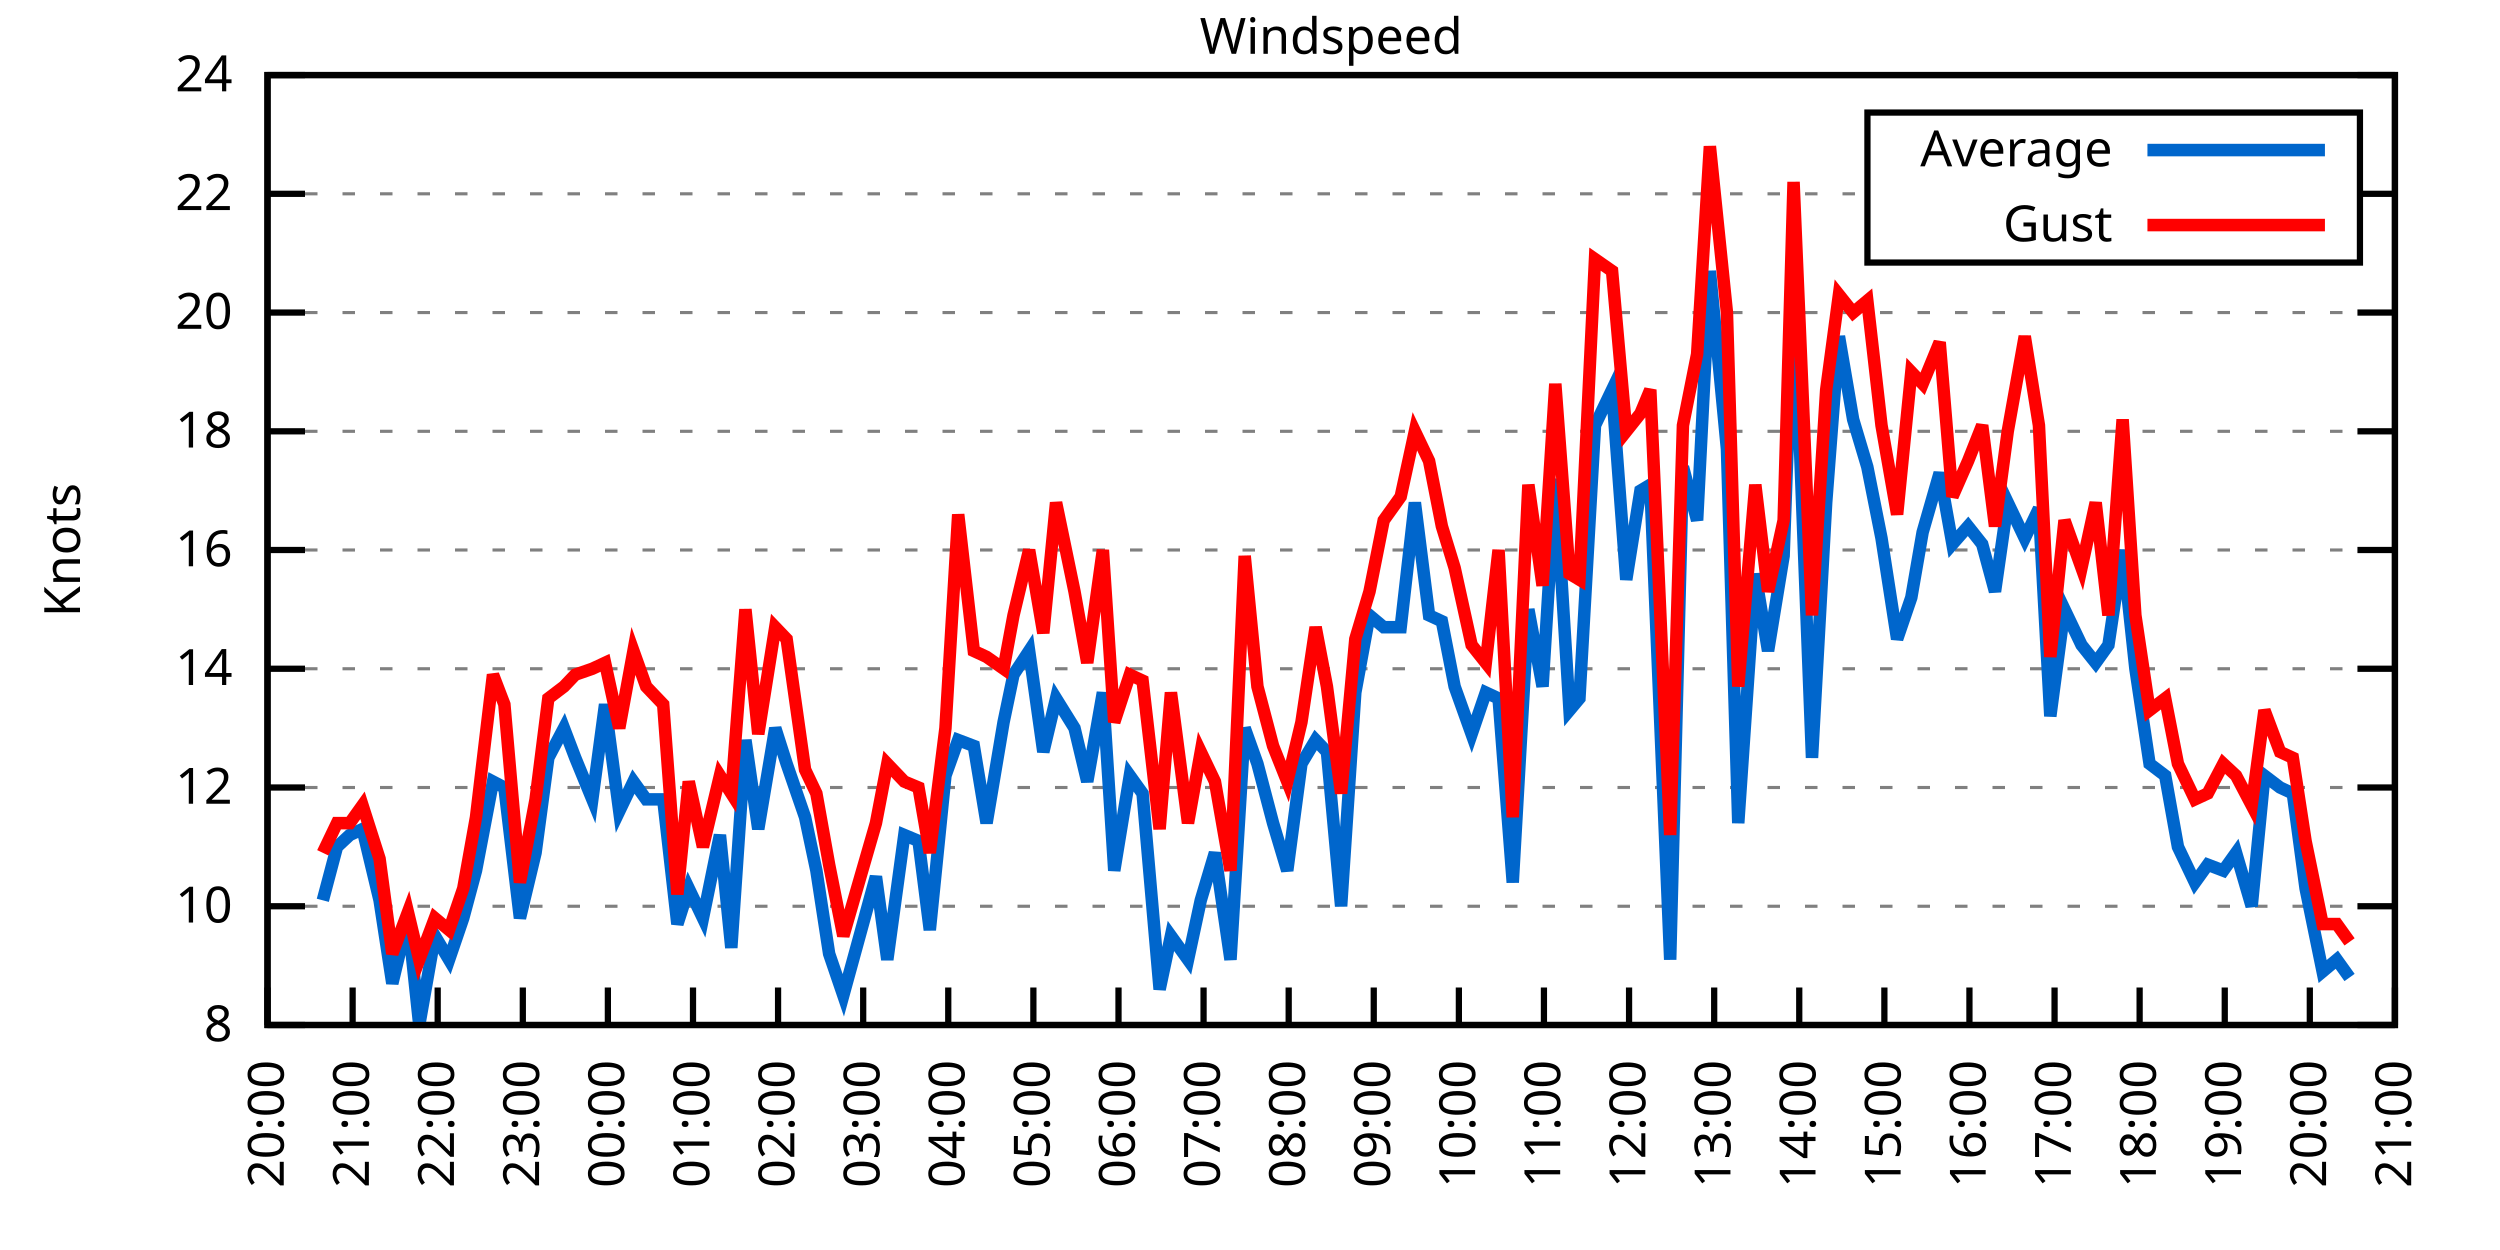
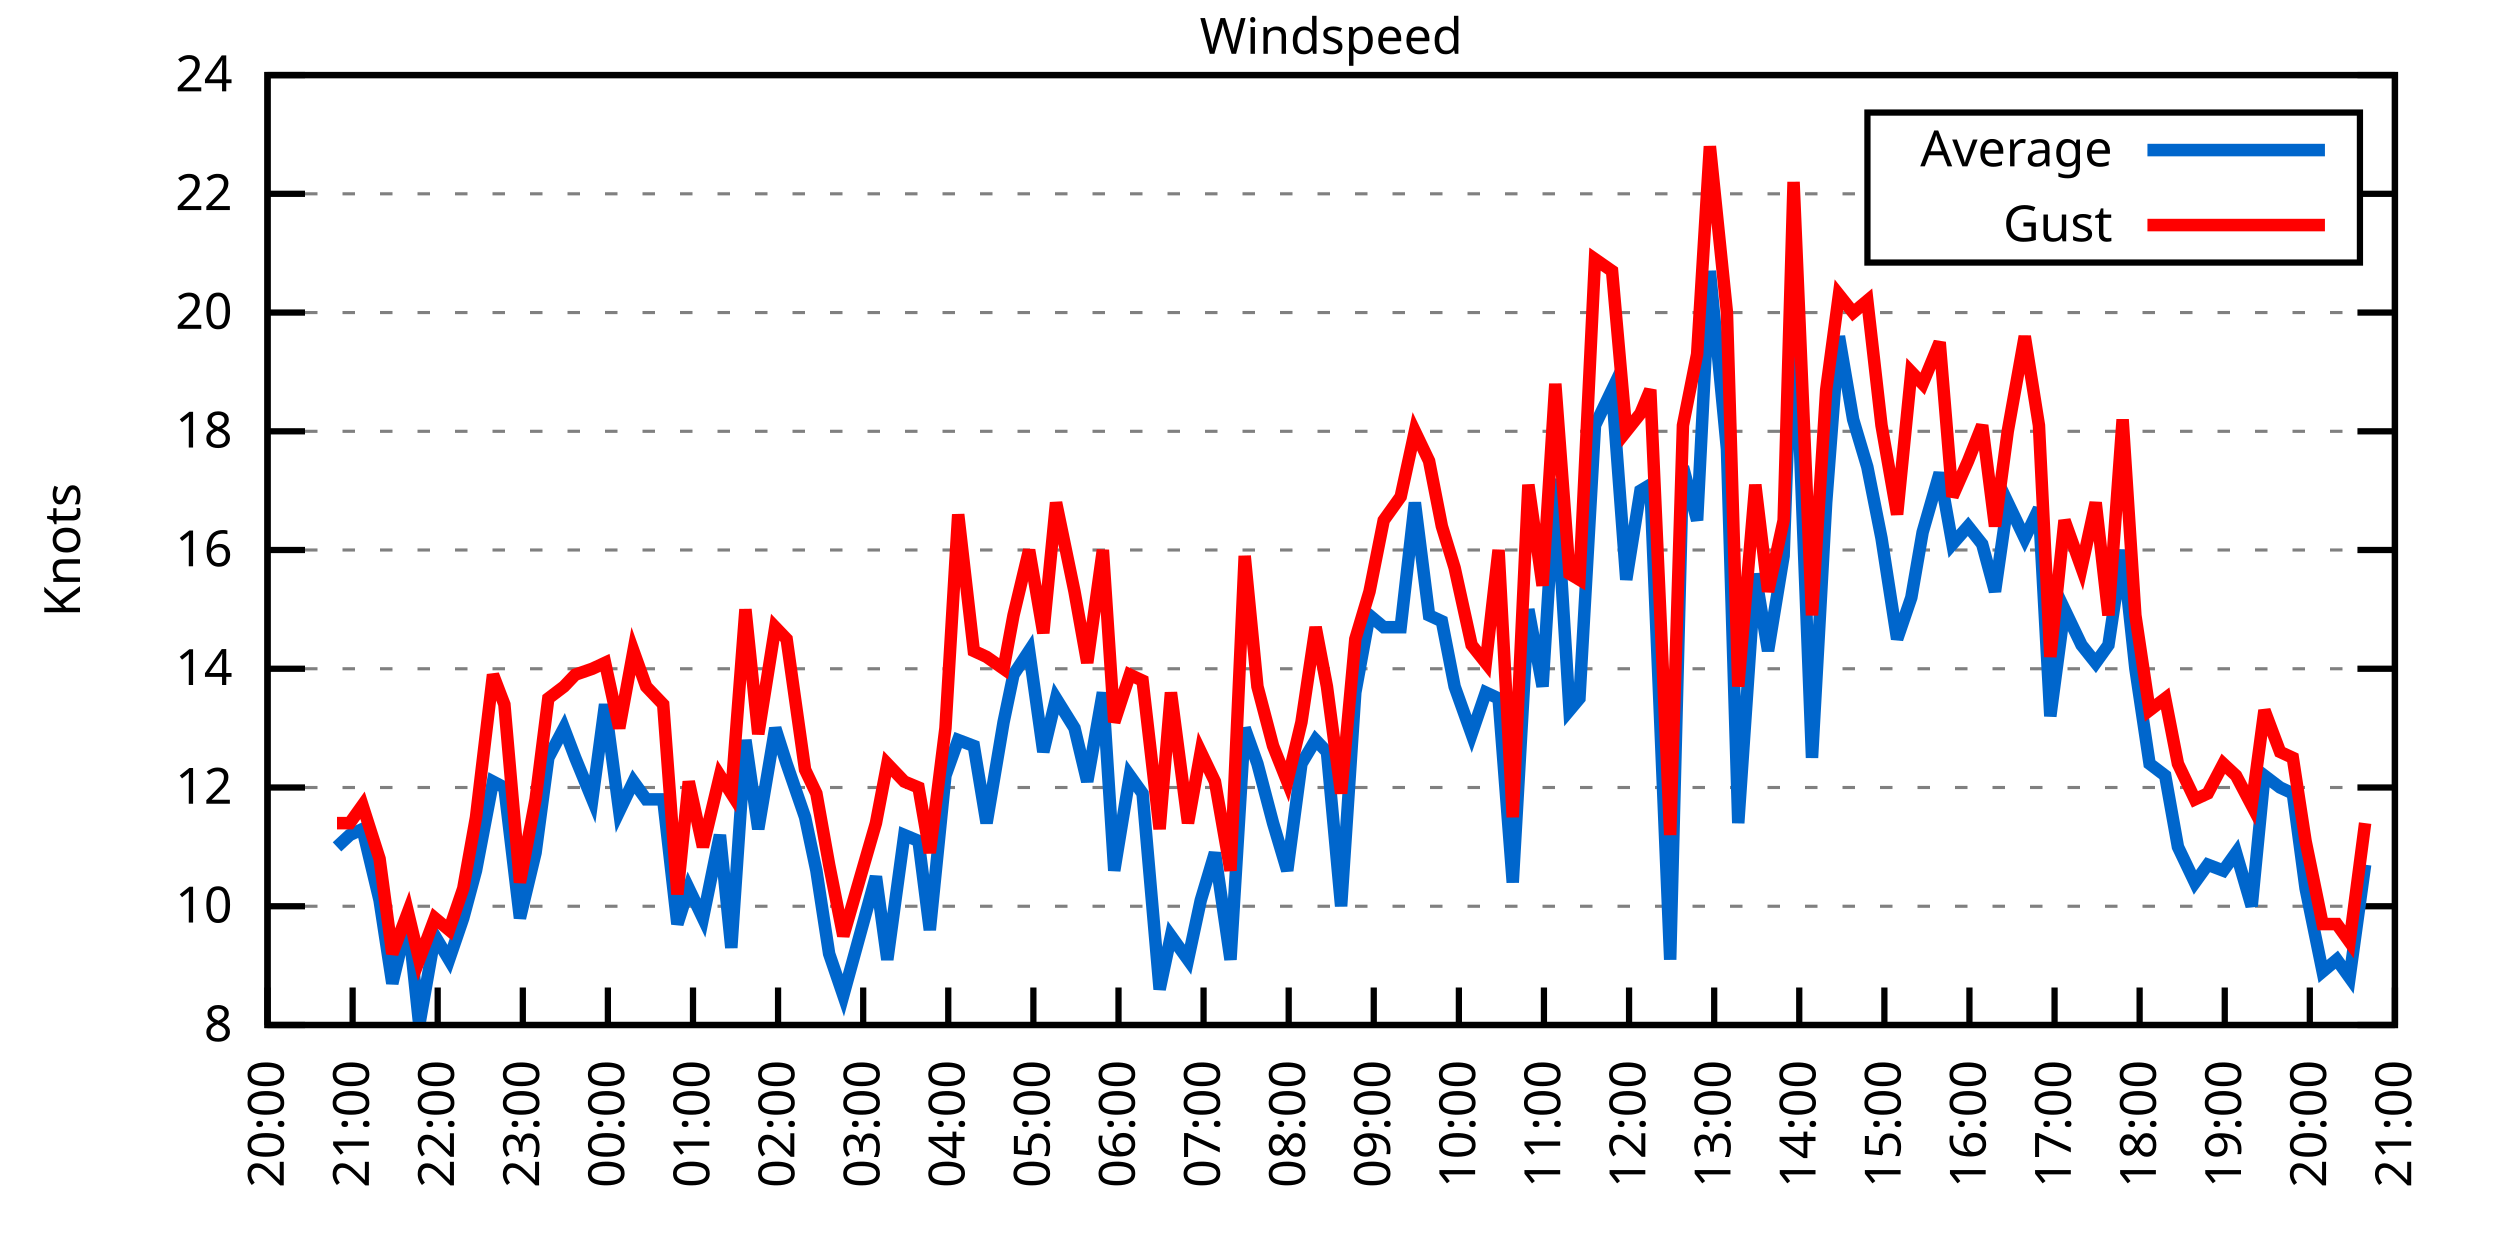
<svg xmlns="http://www.w3.org/2000/svg" xmlns:xlink="http://www.w3.org/1999/xlink" width="400" height="200" viewBox="0 0 400 200">
  <g id="gnuplot_canvas">
    <rect x="0" y="0" width="400" height="200" fill="none" />
    <defs>
      <circle id="gpDot" r="0.5" stroke-width="0.5" stroke="currentColor" />
      <path id="gpPt0" stroke-width="0.333" stroke="currentColor" d="M-1,0 h2 M0,-1 v2" />
      <path id="gpPt1" stroke-width="0.333" stroke="currentColor" d="M-1,-1 L1,1 M1,-1 L-1,1" />
      <path id="gpPt2" stroke-width="0.333" stroke="currentColor" d="M-1,0 L1,0 M0,-1 L0,1 M-1,-1 L1,1 M-1,1 L1,-1" />
      <rect id="gpPt3" stroke-width="0.333" stroke="currentColor" x="-1" y="-1" width="2" height="2" />
      <rect id="gpPt4" stroke-width="0.333" stroke="currentColor" fill="currentColor" x="-1" y="-1" width="2" height="2" />
      <circle id="gpPt5" stroke-width="0.333" stroke="currentColor" cx="0" cy="0" r="1" />
      <use xlink:href="#gpPt5" id="gpPt6" fill="currentColor" stroke="none" />
      <path id="gpPt7" stroke-width="0.333" stroke="currentColor" d="M0,-1.33 L-1.33,0.67 L1.33,0.67 z" />
      <use xlink:href="#gpPt7" id="gpPt8" fill="currentColor" stroke="none" />
      <use xlink:href="#gpPt7" id="gpPt9" stroke="currentColor" transform="rotate(180)" />
      <use xlink:href="#gpPt9" id="gpPt10" fill="currentColor" stroke="none" />
      <use xlink:href="#gpPt3" id="gpPt11" stroke="currentColor" transform="rotate(45)" />
      <use xlink:href="#gpPt11" id="gpPt12" fill="currentColor" stroke="none" />
      <path id="gpPt13" stroke-width="0.333" stroke="currentColor" d="M0,1.330 L1.265,0.411 L0.782,-1.067 L-0.782,-1.076 L-1.265,0.411 z" />
      <use xlink:href="#gpPt13" id="gpPt14" fill="currentColor" stroke="none" />
      <filter id="textbox" filterUnits="objectBoundingBox" x="0" y="0" height="1" width="1">
        <feFlood flood-color="white" flood-opacity="1" result="bgnd" />
        <feComposite in="SourceGraphic" in2="bgnd" operator="atop" />
      </filter>
      <filter id="greybox" filterUnits="objectBoundingBox" x="0" y="0" height="1" width="1">
        <feFlood flood-color="lightgrey" flood-opacity="1" result="grey" />
        <feComposite in="SourceGraphic" in2="grey" operator="atop" />
      </filter>
    </defs>
    <g fill="none" color="white" stroke="currentColor" stroke-width="1.00" stroke-linecap="butt" stroke-linejoin="miter">
</g>
    <g fill="none" color="black" stroke="currentColor" stroke-width="1.00" stroke-linecap="butt" stroke-linejoin="miter">
      <g stroke="none" shape-rendering="crispEdges">
        <polygon fill="rgb(255, 255, 255)" points="42.80,164.00 383.18,164.00 383.18,12.02 42.80,12.02 " />
      </g>
    </g>
    <g fill="none" color="black" stroke="currentColor" stroke-width="1.00" stroke-linecap="butt" stroke-linejoin="miter">
</g>
    <g fill="none" color="black" stroke="black" stroke-width="0.50" stroke-linecap="butt" stroke-linejoin="miter">
</g>
    <g fill="none" color="gray" stroke="currentColor" stroke-width="0.50" stroke-linecap="butt" stroke-linejoin="miter">
      <path stroke="gray" stroke-dasharray="2,4" class="gridline" d="M42.80,164.00 L383.19,164.00  " />
    </g>
    <g fill="none" color="gray" stroke="gray" stroke-width="1.00" stroke-linecap="butt" stroke-linejoin="miter">
</g>
    <g fill="none" color="black" stroke="currentColor" stroke-width="1.00" stroke-linecap="butt" stroke-linejoin="miter">
      <path stroke="black" d="M42.80,164.00 L48.80,164.00 M383.19,164.00 L377.19,164.00  " />
      <g transform="translate(37.20,166.60)" stroke="none" fill="black" font-family="Sans" font-size="8.00" text-anchor="end">
        <text>
          <tspan font-family="Sans"> 8</tspan>
        </text>
      </g>
    </g>
    <g fill="none" color="black" stroke="currentColor" stroke-width="1.00" stroke-linecap="butt" stroke-linejoin="miter">
</g>
    <g fill="none" color="black" stroke="black" stroke-width="0.50" stroke-linecap="butt" stroke-linejoin="miter">
</g>
    <g fill="none" color="gray" stroke="currentColor" stroke-width="0.50" stroke-linecap="butt" stroke-linejoin="miter">
      <path stroke="gray" stroke-dasharray="2,4" class="gridline" d="M42.80,145.00 L383.19,145.00  " />
    </g>
    <g fill="none" color="gray" stroke="gray" stroke-width="1.00" stroke-linecap="butt" stroke-linejoin="miter">
</g>
    <g fill="none" color="black" stroke="currentColor" stroke-width="1.00" stroke-linecap="butt" stroke-linejoin="miter">
      <path stroke="black" d="M42.80,145.00 L48.80,145.00 M383.19,145.00 L377.19,145.00  " />
      <g transform="translate(37.20,147.60)" stroke="none" fill="black" font-family="Sans" font-size="8.00" text-anchor="end">
        <text>
          <tspan font-family="Sans"> 10</tspan>
        </text>
      </g>
    </g>
    <g fill="none" color="black" stroke="currentColor" stroke-width="1.00" stroke-linecap="butt" stroke-linejoin="miter">
</g>
    <g fill="none" color="black" stroke="black" stroke-width="0.50" stroke-linecap="butt" stroke-linejoin="miter">
</g>
    <g fill="none" color="gray" stroke="currentColor" stroke-width="0.50" stroke-linecap="butt" stroke-linejoin="miter">
      <path stroke="gray" stroke-dasharray="2,4" class="gridline" d="M42.80,126.00 L383.19,126.00  " />
    </g>
    <g fill="none" color="gray" stroke="gray" stroke-width="1.00" stroke-linecap="butt" stroke-linejoin="miter">
</g>
    <g fill="none" color="black" stroke="currentColor" stroke-width="1.00" stroke-linecap="butt" stroke-linejoin="miter">
      <path stroke="black" d="M42.80,126.00 L48.80,126.00 M383.19,126.00 L377.19,126.00  " />
      <g transform="translate(37.20,128.60)" stroke="none" fill="black" font-family="Sans" font-size="8.00" text-anchor="end">
        <text>
          <tspan font-family="Sans"> 12</tspan>
        </text>
      </g>
    </g>
    <g fill="none" color="black" stroke="currentColor" stroke-width="1.00" stroke-linecap="butt" stroke-linejoin="miter">
</g>
    <g fill="none" color="black" stroke="black" stroke-width="0.50" stroke-linecap="butt" stroke-linejoin="miter">
</g>
    <g fill="none" color="gray" stroke="currentColor" stroke-width="0.50" stroke-linecap="butt" stroke-linejoin="miter">
      <path stroke="gray" stroke-dasharray="2,4" class="gridline" d="M42.80,107.00 L383.19,107.00  " />
    </g>
    <g fill="none" color="gray" stroke="gray" stroke-width="1.00" stroke-linecap="butt" stroke-linejoin="miter">
</g>
    <g fill="none" color="black" stroke="currentColor" stroke-width="1.00" stroke-linecap="butt" stroke-linejoin="miter">
      <path stroke="black" d="M42.80,107.00 L48.80,107.00 M383.19,107.00 L377.19,107.00  " />
      <g transform="translate(37.20,109.60)" stroke="none" fill="black" font-family="Sans" font-size="8.00" text-anchor="end">
        <text>
          <tspan font-family="Sans"> 14</tspan>
        </text>
      </g>
    </g>
    <g fill="none" color="black" stroke="currentColor" stroke-width="1.00" stroke-linecap="butt" stroke-linejoin="miter">
</g>
    <g fill="none" color="black" stroke="black" stroke-width="0.50" stroke-linecap="butt" stroke-linejoin="miter">
</g>
    <g fill="none" color="gray" stroke="currentColor" stroke-width="0.50" stroke-linecap="butt" stroke-linejoin="miter">
      <path stroke="gray" stroke-dasharray="2,4" class="gridline" d="M42.80,88.00 L383.19,88.00  " />
    </g>
    <g fill="none" color="gray" stroke="gray" stroke-width="1.00" stroke-linecap="butt" stroke-linejoin="miter">
</g>
    <g fill="none" color="black" stroke="currentColor" stroke-width="1.00" stroke-linecap="butt" stroke-linejoin="miter">
      <path stroke="black" d="M42.80,88.00 L48.80,88.00 M383.19,88.00 L377.19,88.00  " />
      <g transform="translate(37.20,90.60)" stroke="none" fill="black" font-family="Sans" font-size="8.00" text-anchor="end">
        <text>
          <tspan font-family="Sans"> 16</tspan>
        </text>
      </g>
    </g>
    <g fill="none" color="black" stroke="currentColor" stroke-width="1.00" stroke-linecap="butt" stroke-linejoin="miter">
</g>
    <g fill="none" color="black" stroke="black" stroke-width="0.50" stroke-linecap="butt" stroke-linejoin="miter">
</g>
    <g fill="none" color="gray" stroke="currentColor" stroke-width="0.50" stroke-linecap="butt" stroke-linejoin="miter">
      <path stroke="gray" stroke-dasharray="2,4" class="gridline" d="M42.80,69.01 L383.19,69.01  " />
    </g>
    <g fill="none" color="gray" stroke="gray" stroke-width="1.00" stroke-linecap="butt" stroke-linejoin="miter">
</g>
    <g fill="none" color="black" stroke="currentColor" stroke-width="1.00" stroke-linecap="butt" stroke-linejoin="miter">
      <path stroke="black" d="M42.80,69.01 L48.80,69.01 M383.19,69.01 L377.19,69.01  " />
      <g transform="translate(37.20,71.61)" stroke="none" fill="black" font-family="Sans" font-size="8.00" text-anchor="end">
        <text>
          <tspan font-family="Sans"> 18</tspan>
        </text>
      </g>
    </g>
    <g fill="none" color="black" stroke="currentColor" stroke-width="1.00" stroke-linecap="butt" stroke-linejoin="miter">
</g>
    <g fill="none" color="black" stroke="black" stroke-width="0.50" stroke-linecap="butt" stroke-linejoin="miter">
</g>
    <g fill="none" color="gray" stroke="currentColor" stroke-width="0.50" stroke-linecap="butt" stroke-linejoin="miter">
      <path stroke="gray" stroke-dasharray="2,4" class="gridline" d="M42.80,50.01 L383.19,50.01  " />
    </g>
    <g fill="none" color="gray" stroke="gray" stroke-width="1.00" stroke-linecap="butt" stroke-linejoin="miter">
</g>
    <g fill="none" color="black" stroke="currentColor" stroke-width="1.00" stroke-linecap="butt" stroke-linejoin="miter">
      <path stroke="black" d="M42.80,50.01 L48.80,50.01 M383.19,50.01 L377.19,50.01  " />
      <g transform="translate(37.20,52.61)" stroke="none" fill="black" font-family="Sans" font-size="8.00" text-anchor="end">
        <text>
          <tspan font-family="Sans"> 20</tspan>
        </text>
      </g>
    </g>
    <g fill="none" color="black" stroke="currentColor" stroke-width="1.00" stroke-linecap="butt" stroke-linejoin="miter">
</g>
    <g fill="none" color="black" stroke="black" stroke-width="0.50" stroke-linecap="butt" stroke-linejoin="miter">
</g>
    <g fill="none" color="gray" stroke="currentColor" stroke-width="0.50" stroke-linecap="butt" stroke-linejoin="miter">
      <path stroke="gray" stroke-dasharray="2,4" class="gridline" d="M42.80,31.01 L298.79,31.01 M377.59,31.01 L383.19,31.01  " />
    </g>
    <g fill="none" color="gray" stroke="gray" stroke-width="1.00" stroke-linecap="butt" stroke-linejoin="miter">
</g>
    <g fill="none" color="black" stroke="currentColor" stroke-width="1.00" stroke-linecap="butt" stroke-linejoin="miter">
      <path stroke="black" d="M42.80,31.01 L48.80,31.01 M383.19,31.01 L377.19,31.01  " />
      <g transform="translate(37.20,33.61)" stroke="none" fill="black" font-family="Sans" font-size="8.00" text-anchor="end">
        <text>
          <tspan font-family="Sans"> 22</tspan>
        </text>
      </g>
    </g>
    <g fill="none" color="black" stroke="currentColor" stroke-width="1.00" stroke-linecap="butt" stroke-linejoin="miter">
</g>
    <g fill="none" color="black" stroke="black" stroke-width="0.50" stroke-linecap="butt" stroke-linejoin="miter">
</g>
    <g fill="none" color="gray" stroke="currentColor" stroke-width="0.50" stroke-linecap="butt" stroke-linejoin="miter">
      <path stroke="gray" stroke-dasharray="2,4" class="gridline" d="M42.80,12.01 L383.19,12.01  " />
    </g>
    <g fill="none" color="gray" stroke="gray" stroke-width="1.00" stroke-linecap="butt" stroke-linejoin="miter">
</g>
    <g fill="none" color="black" stroke="currentColor" stroke-width="1.00" stroke-linecap="butt" stroke-linejoin="miter">
      <path stroke="black" d="M42.80,12.01 L48.80,12.01 M383.19,12.01 L377.19,12.01  " />
      <g transform="translate(37.20,14.61)" stroke="none" fill="black" font-family="Sans" font-size="8.00" text-anchor="end">
        <text>
          <tspan font-family="Sans"> 24</tspan>
        </text>
      </g>
    </g>
    <g fill="none" color="black" stroke="currentColor" stroke-width="1.00" stroke-linecap="butt" stroke-linejoin="miter">
      <path stroke="black" d="M42.80,164.00 L42.80,158.00  " />
      <g transform="translate(45.40,169.60) rotate(270.00)" stroke="none" fill="black" font-family="Sans" font-size="8.00" text-anchor="end">
        <text>
          <tspan font-family="Sans">20:00</tspan>
        </text>
      </g>
    </g>
    <g fill="none" color="black" stroke="currentColor" stroke-width="1.00" stroke-linecap="butt" stroke-linejoin="miter">
      <path stroke="black" d="M56.42,164.00 L56.42,158.00  " />
      <g transform="translate(59.02,169.60) rotate(270.00)" stroke="none" fill="black" font-family="Sans" font-size="8.00" text-anchor="end">
        <text>
          <tspan font-family="Sans">21:00</tspan>
        </text>
      </g>
    </g>
    <g fill="none" color="black" stroke="currentColor" stroke-width="1.00" stroke-linecap="butt" stroke-linejoin="miter">
      <path stroke="black" d="M70.03,164.00 L70.03,158.00  " />
      <g transform="translate(72.63,169.60) rotate(270.00)" stroke="none" fill="black" font-family="Sans" font-size="8.00" text-anchor="end">
        <text>
          <tspan font-family="Sans">22:00</tspan>
        </text>
      </g>
    </g>
    <g fill="none" color="black" stroke="currentColor" stroke-width="1.00" stroke-linecap="butt" stroke-linejoin="miter">
      <path stroke="black" d="M83.65,164.00 L83.65,158.00  " />
      <g transform="translate(86.25,169.60) rotate(270.00)" stroke="none" fill="black" font-family="Sans" font-size="8.00" text-anchor="end">
        <text>
          <tspan font-family="Sans">23:00</tspan>
        </text>
      </g>
    </g>
    <g fill="none" color="black" stroke="currentColor" stroke-width="1.00" stroke-linecap="butt" stroke-linejoin="miter">
      <path stroke="black" d="M97.26,164.00 L97.26,158.00  " />
      <g transform="translate(99.86,169.60) rotate(270.00)" stroke="none" fill="black" font-family="Sans" font-size="8.00" text-anchor="end">
        <text>
          <tspan font-family="Sans">00:00</tspan>
        </text>
      </g>
    </g>
    <g fill="none" color="black" stroke="currentColor" stroke-width="1.00" stroke-linecap="butt" stroke-linejoin="miter">
      <path stroke="black" d="M110.88,164.00 L110.88,158.00  " />
      <g transform="translate(113.48,169.60) rotate(270.00)" stroke="none" fill="black" font-family="Sans" font-size="8.00" text-anchor="end">
        <text>
          <tspan font-family="Sans">01:00</tspan>
        </text>
      </g>
    </g>
    <g fill="none" color="black" stroke="currentColor" stroke-width="1.00" stroke-linecap="butt" stroke-linejoin="miter">
      <path stroke="black" d="M124.49,164.00 L124.49,158.00  " />
      <g transform="translate(127.09,169.60) rotate(270.00)" stroke="none" fill="black" font-family="Sans" font-size="8.00" text-anchor="end">
        <text>
          <tspan font-family="Sans">02:00</tspan>
        </text>
      </g>
    </g>
    <g fill="none" color="black" stroke="currentColor" stroke-width="1.00" stroke-linecap="butt" stroke-linejoin="miter">
      <path stroke="black" d="M138.11,164.00 L138.11,158.00  " />
      <g transform="translate(140.71,169.60) rotate(270.00)" stroke="none" fill="black" font-family="Sans" font-size="8.00" text-anchor="end">
        <text>
          <tspan font-family="Sans">03:00</tspan>
        </text>
      </g>
    </g>
    <g fill="none" color="black" stroke="currentColor" stroke-width="1.00" stroke-linecap="butt" stroke-linejoin="miter">
      <path stroke="black" d="M151.72,164.00 L151.72,158.00  " />
      <g transform="translate(154.32,169.60) rotate(270.00)" stroke="none" fill="black" font-family="Sans" font-size="8.00" text-anchor="end">
        <text>
          <tspan font-family="Sans">04:00</tspan>
        </text>
      </g>
    </g>
    <g fill="none" color="black" stroke="currentColor" stroke-width="1.00" stroke-linecap="butt" stroke-linejoin="miter">
      <path stroke="black" d="M165.34,164.00 L165.34,158.00  " />
      <g transform="translate(167.94,169.60) rotate(270.00)" stroke="none" fill="black" font-family="Sans" font-size="8.00" text-anchor="end">
        <text>
          <tspan font-family="Sans">05:00</tspan>
        </text>
      </g>
    </g>
    <g fill="none" color="black" stroke="currentColor" stroke-width="1.00" stroke-linecap="butt" stroke-linejoin="miter">
      <path stroke="black" d="M178.96,164.00 L178.96,158.00  " />
      <g transform="translate(181.56,169.60) rotate(270.00)" stroke="none" fill="black" font-family="Sans" font-size="8.00" text-anchor="end">
        <text>
          <tspan font-family="Sans">06:00</tspan>
        </text>
      </g>
    </g>
    <g fill="none" color="black" stroke="currentColor" stroke-width="1.00" stroke-linecap="butt" stroke-linejoin="miter">
      <path stroke="black" d="M192.57,164.00 L192.57,158.00  " />
      <g transform="translate(195.17,169.60) rotate(270.00)" stroke="none" fill="black" font-family="Sans" font-size="8.00" text-anchor="end">
        <text>
          <tspan font-family="Sans">07:00</tspan>
        </text>
      </g>
    </g>
    <g fill="none" color="black" stroke="currentColor" stroke-width="1.00" stroke-linecap="butt" stroke-linejoin="miter">
      <path stroke="black" d="M206.19,164.00 L206.19,158.00  " />
      <g transform="translate(208.79,169.60) rotate(270.00)" stroke="none" fill="black" font-family="Sans" font-size="8.00" text-anchor="end">
        <text>
          <tspan font-family="Sans">08:00</tspan>
        </text>
      </g>
    </g>
    <g fill="none" color="black" stroke="currentColor" stroke-width="1.00" stroke-linecap="butt" stroke-linejoin="miter">
      <path stroke="black" d="M219.80,164.00 L219.80,158.00  " />
      <g transform="translate(222.40,169.60) rotate(270.00)" stroke="none" fill="black" font-family="Sans" font-size="8.00" text-anchor="end">
        <text>
          <tspan font-family="Sans">09:00</tspan>
        </text>
      </g>
    </g>
    <g fill="none" color="black" stroke="currentColor" stroke-width="1.00" stroke-linecap="butt" stroke-linejoin="miter">
      <path stroke="black" d="M233.42,164.00 L233.42,158.00  " />
      <g transform="translate(236.02,169.60) rotate(270.00)" stroke="none" fill="black" font-family="Sans" font-size="8.00" text-anchor="end">
        <text>
          <tspan font-family="Sans">10:00</tspan>
        </text>
      </g>
    </g>
    <g fill="none" color="black" stroke="currentColor" stroke-width="1.00" stroke-linecap="butt" stroke-linejoin="miter">
      <path stroke="black" d="M247.03,164.00 L247.03,158.00  " />
      <g transform="translate(249.63,169.60) rotate(270.00)" stroke="none" fill="black" font-family="Sans" font-size="8.00" text-anchor="end">
        <text>
          <tspan font-family="Sans">11:00</tspan>
        </text>
      </g>
    </g>
    <g fill="none" color="black" stroke="currentColor" stroke-width="1.00" stroke-linecap="butt" stroke-linejoin="miter">
      <path stroke="black" d="M260.65,164.00 L260.65,158.00  " />
      <g transform="translate(263.25,169.60) rotate(270.00)" stroke="none" fill="black" font-family="Sans" font-size="8.00" text-anchor="end">
        <text>
          <tspan font-family="Sans">12:00</tspan>
        </text>
      </g>
    </g>
    <g fill="none" color="black" stroke="currentColor" stroke-width="1.00" stroke-linecap="butt" stroke-linejoin="miter">
      <path stroke="black" d="M274.27,164.00 L274.27,158.00  " />
      <g transform="translate(276.87,169.60) rotate(270.00)" stroke="none" fill="black" font-family="Sans" font-size="8.00" text-anchor="end">
        <text>
          <tspan font-family="Sans">13:00</tspan>
        </text>
      </g>
    </g>
    <g fill="none" color="black" stroke="currentColor" stroke-width="1.00" stroke-linecap="butt" stroke-linejoin="miter">
      <path stroke="black" d="M287.88,164.00 L287.88,158.00  " />
      <g transform="translate(290.48,169.60) rotate(270.00)" stroke="none" fill="black" font-family="Sans" font-size="8.00" text-anchor="end">
        <text>
          <tspan font-family="Sans">14:00</tspan>
        </text>
      </g>
    </g>
    <g fill="none" color="black" stroke="currentColor" stroke-width="1.00" stroke-linecap="butt" stroke-linejoin="miter">
      <path stroke="black" d="M301.50,164.00 L301.50,158.00  " />
      <g transform="translate(304.10,169.60) rotate(270.00)" stroke="none" fill="black" font-family="Sans" font-size="8.00" text-anchor="end">
        <text>
          <tspan font-family="Sans">15:00</tspan>
        </text>
      </g>
    </g>
    <g fill="none" color="black" stroke="currentColor" stroke-width="1.00" stroke-linecap="butt" stroke-linejoin="miter">
      <path stroke="black" d="M315.11,164.00 L315.11,158.00  " />
      <g transform="translate(317.71,169.60) rotate(270.00)" stroke="none" fill="black" font-family="Sans" font-size="8.00" text-anchor="end">
        <text>
          <tspan font-family="Sans">16:00</tspan>
        </text>
      </g>
    </g>
    <g fill="none" color="black" stroke="currentColor" stroke-width="1.00" stroke-linecap="butt" stroke-linejoin="miter">
      <path stroke="black" d="M328.73,164.00 L328.73,158.00  " />
      <g transform="translate(331.33,169.60) rotate(270.00)" stroke="none" fill="black" font-family="Sans" font-size="8.00" text-anchor="end">
        <text>
          <tspan font-family="Sans">17:00</tspan>
        </text>
      </g>
    </g>
    <g fill="none" color="black" stroke="currentColor" stroke-width="1.00" stroke-linecap="butt" stroke-linejoin="miter">
      <path stroke="black" d="M342.34,164.00 L342.34,158.00  " />
      <g transform="translate(344.94,169.60) rotate(270.00)" stroke="none" fill="black" font-family="Sans" font-size="8.00" text-anchor="end">
        <text>
          <tspan font-family="Sans">18:00</tspan>
        </text>
      </g>
    </g>
    <g fill="none" color="black" stroke="currentColor" stroke-width="1.00" stroke-linecap="butt" stroke-linejoin="miter">
      <path stroke="black" d="M355.96,164.00 L355.96,158.00  " />
      <g transform="translate(358.56,169.60) rotate(270.00)" stroke="none" fill="black" font-family="Sans" font-size="8.00" text-anchor="end">
        <text>
          <tspan font-family="Sans">19:00</tspan>
        </text>
      </g>
    </g>
    <g fill="none" color="black" stroke="currentColor" stroke-width="1.00" stroke-linecap="butt" stroke-linejoin="miter">
      <path stroke="black" d="M369.57,164.00 L369.57,158.00  " />
      <g transform="translate(372.17,169.60) rotate(270.00)" stroke="none" fill="black" font-family="Sans" font-size="8.00" text-anchor="end">
        <text>
          <tspan font-family="Sans">20:00</tspan>
        </text>
      </g>
    </g>
    <g fill="none" color="black" stroke="currentColor" stroke-width="1.00" stroke-linecap="butt" stroke-linejoin="miter">
      <path stroke="black" d="M383.19,164.00 L383.19,158.00  " />
      <g transform="translate(385.79,169.60) rotate(270.00)" stroke="none" fill="black" font-family="Sans" font-size="8.00" text-anchor="end">
        <text>
          <tspan font-family="Sans">21:00</tspan>
        </text>
      </g>
    </g>
    <g fill="none" color="black" stroke="currentColor" stroke-width="1.00" stroke-linecap="butt" stroke-linejoin="miter">
</g>
    <g fill="none" color="black" stroke="currentColor" stroke-width="1.00" stroke-linecap="butt" stroke-linejoin="miter">
      <path stroke="black" d="M42.80,12.01 L42.80,164.00 L383.19,164.00 L383.19,12.01 L42.80,12.01 Z  " />
    </g>
    <g fill="none" color="black" stroke="currentColor" stroke-width="1.00" stroke-linecap="butt" stroke-linejoin="miter">
</g>
    <g fill="none" color="black" stroke="currentColor" stroke-width="1.00" stroke-linecap="butt" stroke-linejoin="miter">
      <path stroke="black" d="M298.79,42.01 L298.79,18.01 L377.59,18.01 L377.59,42.01 L298.79,42.01 Z  " />
    </g>
    <g id="Windspeed_plot_1">
      <g fill="none" color="white" stroke="black" stroke-width="2.00" stroke-linecap="butt" stroke-linejoin="miter">
</g>
      <g fill="none" color="black" stroke="currentColor" stroke-width="2.00" stroke-linecap="butt" stroke-linejoin="miter">
        <g transform="translate(337.99,26.61)" stroke="none" fill="black" font-family="Sans" font-size="8.00" text-anchor="end">
          <text>
            <tspan font-family="Sans">Average</tspan>
          </text>
        </g>
      </g>
      <g fill="none" color="black" stroke="currentColor" stroke-width="2.00" stroke-linecap="butt" stroke-linejoin="miter">
-         <path stroke="rgb(  0, 102, 204)" d="M343.59,24.01 L371.99,24.01 M51.65,144.05 L53.92,135.50 L55.96,133.60 L58.00,132.65 L60.73,144.05 L62.77,157.35   L65.27,146.90 L67.08,164.00 L69.58,149.75 L71.85,153.55 L74.12,146.90 L76.16,139.30 L78.88,125.05 L80.70,126.00   L83.19,146.90 L85.69,136.45 L87.73,121.25 L90.23,116.50 L92.04,121.25 L94.77,127.90 L96.81,112.70 L99.08,129.80   L101.35,125.05 L103.39,127.90 L106.11,127.90 L108.38,147.85 L110.20,142.15 L112.47,146.90 L115.19,133.60 L117.01,151.65   L119.27,118.40 L121.32,132.65 L124.04,116.50 L125.86,122.20 L128.81,130.75 L130.62,139.30 L132.66,152.60 L134.93,159.25   L140.15,140.25 L141.97,153.55 L144.69,133.60 L146.96,134.55 L148.77,148.80 L151.27,124.10 L153.31,118.40 L155.81,119.35   L157.85,131.70 L160.57,115.55 L162.16,107.95 L164.66,104.15 L166.93,120.30 L168.97,111.75 L171.92,116.50 L173.96,125.05   L176.46,110.80 L178.28,139.30 L180.77,124.10 L182.81,126.95 L185.54,158.30 L187.35,149.75 L190.08,153.55 L192.12,144.05   L194.39,136.45 L196.88,153.55 L199.15,116.50 L201.19,122.20 L203.69,131.70 L205.96,139.30 L208.23,122.20 L210.50,118.40   L212.31,120.30 L214.58,145.00 L216.85,110.80 L219.12,98.45 L221.39,100.35 L224.11,100.35 L226.38,80.41 L228.65,98.45   L230.70,99.40 L232.74,109.85 L235.46,117.45 L237.73,110.80 L239.77,111.75 L242.04,141.20 L244.54,97.50 L246.81,109.85   L248.85,76.61 L251.12,113.65 L252.71,111.75 L255.20,68.06 L257.93,62.36 L260.20,92.75 L262.47,78.51 L264.05,77.56   L267.23,153.55 L269.27,74.71 L271.54,83.26 L273.58,43.36 L276.31,71.86 L278.12,131.70 L280.85,91.80 L282.89,104.15   L285.38,88.95 L286.97,45.26 L289.92,121.25 L292.19,80.41 L294.23,53.81 L296.50,67.11 L298.77,74.71 L301.04,86.11   L303.54,102.25 L305.81,95.60 L307.62,85.16 L310.35,75.66 L312.39,87.06 L314.89,84.21 L317.15,87.06 L319.20,94.65   L321.24,80.41 L323.96,86.11 L326.23,81.36 L328.05,114.60 L330.32,97.50 L333.04,103.20 L335.31,106.05 L337.35,103.20   L339.62,88.00 L341.66,107.00 L343.93,122.20 L346.43,124.10 L348.47,135.50 L351.19,141.20 L353.24,138.35 L355.73,139.30   L357.77,136.45 L360.27,145.00 L362.31,124.10 L364.81,126.00 L366.85,126.95 L368.89,142.15 L371.62,155.45 L373.89,153.55   L375.93,156.40  " />
+         <path stroke="rgb(  0, 102, 204)" d="M343.59,24.01 L371.99,24.01 M53.92,135.50 L55.96,133.60 L58.00,132.65 L60.73,144.05 L62.77,157.35 L65.27,146.90   L67.08,164.00 L69.58,149.75 L71.85,153.55 L74.12,146.90 L76.16,139.30 L78.88,125.05 L80.70,126.00 L83.19,146.90   L85.69,136.45 L87.73,121.25 L90.23,116.50 L92.04,121.25 L94.77,127.90 L96.81,112.70 L99.08,129.80 L101.35,125.05   L103.39,127.90 L106.11,127.90 L108.38,147.85 L110.20,142.15 L112.47,146.90 L115.19,133.60 L117.01,151.65 L119.27,118.40   L121.32,132.65 L124.04,116.50 L125.86,122.20 L128.81,130.75 L130.62,139.30 L132.66,152.60 L134.93,159.25 L140.15,140.25   L141.97,153.55 L144.69,133.60 L146.96,134.55 L148.77,148.80 L151.27,124.10 L153.31,118.40 L155.81,119.35 L157.85,131.70   L160.57,115.55 L162.16,107.95 L164.66,104.15 L166.93,120.30 L168.97,111.75 L171.92,116.50 L173.96,125.05 L176.46,110.80   L178.28,139.30 L180.77,124.10 L182.81,126.95 L185.54,158.30 L187.35,149.75 L190.08,153.55 L192.12,144.05 L194.39,136.45   L196.88,153.55 L199.15,116.50 L201.19,122.20 L203.69,131.70 L205.96,139.30 L208.23,122.20 L210.50,118.40 L212.31,120.30   L214.58,145.00 L216.85,110.80 L219.12,98.45 L221.39,100.35 L224.11,100.35 L226.38,80.41 L228.65,98.45 L230.70,99.40   L232.74,109.85 L235.46,117.45 L237.73,110.80 L239.77,111.75 L242.04,141.20 L244.54,97.50 L246.81,109.85 L248.85,76.61   L251.12,113.65 L252.71,111.75 L255.20,68.06 L257.93,62.36 L260.20,92.75 L262.47,78.51 L264.05,77.56 L267.23,153.55   L269.27,74.71 L271.54,83.26 L273.58,43.36 L276.31,71.86 L278.12,131.70 L280.85,91.80 L282.89,104.15 L285.38,88.95   L286.97,45.26 L289.92,121.25 L292.19,80.41 L294.23,53.81 L296.50,67.11 L298.77,74.71 L301.04,86.11 L303.54,102.25   L305.81,95.60 L307.62,85.16 L310.35,75.66 L312.39,87.06 L314.89,84.21 L317.15,87.06 L319.20,94.65 L321.24,80.41   L323.96,86.11 L326.23,81.36 L328.05,114.60 L330.32,97.50 L333.04,103.20 L335.31,106.05 L337.35,103.20 L339.62,88.00   L341.66,107.00 L343.93,122.20 L346.43,124.10 L348.47,135.50 L351.19,141.20 L353.24,138.35 L355.73,139.30 L357.77,136.45   L360.27,145.00 L362.31,124.10 L364.81,126.00 L366.85,126.95 L368.89,142.15 L371.62,155.45 L373.89,153.55 L375.93,156.40   L378.42,138.35  " />
      </g>
    </g>
    <g id="Windspeed_plot_2">
      <g fill="none" color="black" stroke="currentColor" stroke-width="2.00" stroke-linecap="butt" stroke-linejoin="miter">
        <g transform="translate(337.99,38.61)" stroke="none" fill="black" font-family="Sans" font-size="8.00" text-anchor="end">
          <text>
            <tspan font-family="Sans">Gust</tspan>
          </text>
        </g>
      </g>
      <g fill="none" color="black" stroke="currentColor" stroke-width="2.00" stroke-linecap="butt" stroke-linejoin="miter">
-         <path stroke="rgb(255,   0,   0)" d="M343.59,36.01 L371.99,36.01 M51.65,136.45 L53.92,131.70 L55.96,131.70 L58.00,128.85 L60.73,137.40 L62.77,152.60   L65.27,145.95 L67.08,153.55 L69.58,146.90 L71.85,148.80 L74.12,142.15 L76.16,130.75 L78.88,107.95 L80.70,112.70   L83.19,141.20 L85.69,127.90 L87.73,111.75 L90.23,109.85 L92.04,107.95 L94.77,107.00 L96.81,106.05 L99.08,116.50   L101.35,104.15 L103.39,109.85 L106.11,112.70 L108.38,143.10 L110.20,125.05 L112.47,135.50 L115.19,124.10 L117.01,126.95   L119.27,97.50 L121.32,117.45 L124.04,100.35 L125.86,102.25 L128.81,123.15 L130.62,126.95 L132.66,138.35 L134.93,149.75   L140.15,131.70 L141.97,122.20 L144.69,125.05 L146.96,126.00 L148.77,136.45 L151.27,116.50 L153.31,82.31 L155.81,104.15   L157.85,105.10 L160.57,107.00 L162.16,98.45 L164.66,88.00 L166.93,101.30 L168.97,80.41 L171.92,94.65 L173.96,106.05   L176.46,88.00 L178.28,115.55 L180.77,107.95 L182.81,108.90 L185.54,132.65 L187.35,110.80 L190.08,131.70 L192.12,120.30   L194.39,125.05 L196.88,139.30 L199.15,88.95 L201.19,109.85 L203.69,119.35 L205.96,125.05 L208.23,115.55 L210.50,100.35   L212.31,109.85 L214.58,126.95 L216.85,102.25 L219.12,94.65 L221.39,83.26 L224.11,79.46 L226.38,69.01 L228.65,73.76   L230.70,84.21 L232.74,90.85 L235.46,103.20 L237.73,106.05 L239.77,88.00 L242.04,130.75 L244.54,77.56 L246.81,93.70   L248.85,61.41 L251.12,91.80 L252.71,92.75 L255.20,41.46 L257.93,43.36 L260.20,69.01 L262.47,66.16 L264.05,62.36   L267.23,133.60 L269.27,68.06 L271.54,56.66 L273.58,23.41 L276.31,50.01 L278.12,109.85 L280.85,77.56 L282.89,94.65   L285.38,83.26 L286.97,29.11 L289.92,98.45 L292.19,62.36 L294.23,47.16 L296.50,50.01 L298.77,48.11 L301.04,68.06   L303.54,82.31 L305.81,59.51 L307.62,61.41 L310.35,54.76 L312.39,79.46 L314.89,73.76 L317.15,68.06 L319.20,84.21   L321.24,69.01 L323.96,53.81 L326.23,68.06 L328.05,105.10 L330.32,83.26 L333.04,90.85 L335.31,80.41 L337.35,98.45   L339.62,67.11 L341.66,98.45 L343.93,113.65 L346.43,111.75 L348.47,122.20 L351.19,127.90 L353.24,126.95 L355.73,122.20   L357.77,124.10 L360.27,128.85 L362.31,113.65 L364.81,120.30 L366.85,121.25 L368.89,134.55 L371.62,147.85 L373.89,147.85   L375.93,150.70  " />
+         <path stroke="rgb(255,   0,   0)" d="M343.59,36.01 L371.99,36.01 M53.92,131.70 L55.96,131.70 L58.00,128.85 L60.73,137.40 L62.77,152.60 L65.27,145.95   L67.08,153.55 L69.58,146.90 L71.85,148.80 L74.12,142.15 L76.16,130.75 L78.88,107.95 L80.70,112.70 L83.19,141.20   L85.69,127.90 L87.73,111.75 L90.23,109.85 L92.04,107.95 L94.77,107.00 L96.81,106.05 L99.08,116.50 L101.35,104.15   L103.39,109.85 L106.11,112.70 L108.38,143.10 L110.20,125.05 L112.47,135.50 L115.19,124.10 L117.01,126.95 L119.27,97.50   L121.32,117.45 L124.04,100.35 L125.86,102.25 L128.81,123.15 L130.62,126.95 L132.66,138.35 L134.93,149.75 L140.15,131.70   L141.97,122.20 L144.69,125.05 L146.96,126.00 L148.77,136.45 L151.27,116.50 L153.31,82.31 L155.81,104.15 L157.85,105.10   L160.57,107.00 L162.16,98.45 L164.66,88.00 L166.93,101.30 L168.97,80.41 L171.92,94.65 L173.96,106.05 L176.46,88.00   L178.28,115.55 L180.77,107.95 L182.81,108.90 L185.54,132.65 L187.35,110.80 L190.08,131.70 L192.12,120.30 L194.39,125.05   L196.88,139.30 L199.15,88.95 L201.19,109.85 L203.69,119.35 L205.96,125.05 L208.23,115.55 L210.50,100.35 L212.31,109.85   L214.58,126.95 L216.85,102.25 L219.12,94.65 L221.39,83.26 L224.11,79.46 L226.38,69.01 L228.65,73.76 L230.70,84.21   L232.74,90.85 L235.46,103.20 L237.73,106.05 L239.77,88.00 L242.04,130.75 L244.54,77.56 L246.81,93.70 L248.85,61.41   L251.12,91.80 L252.71,92.75 L255.20,41.46 L257.93,43.36 L260.20,69.01 L262.47,66.16 L264.05,62.36 L267.23,133.60   L269.27,68.06 L271.54,56.66 L273.58,23.41 L276.31,50.01 L278.12,109.85 L280.85,77.56 L282.89,94.65 L285.38,83.26   L286.97,29.11 L289.92,98.45 L292.19,62.36 L294.23,47.16 L296.50,50.01 L298.77,48.11 L301.04,68.06 L303.54,82.31   L305.81,59.51 L307.62,61.41 L310.35,54.76 L312.39,79.46 L314.89,73.76 L317.15,68.06 L319.20,84.21 L321.24,69.01   L323.96,53.81 L326.23,68.06 L328.05,105.10 L330.32,83.26 L333.04,90.85 L335.31,80.41 L337.35,98.45 L339.62,67.11   L341.66,98.45 L343.93,113.65 L346.43,111.75 L348.47,122.20 L351.19,127.90 L353.24,126.95 L355.73,122.20 L357.77,124.10   L360.27,128.85 L362.31,113.65 L364.81,120.30 L366.85,121.25 L368.89,134.55 L371.62,147.85 L373.89,147.85 L375.93,150.70   L378.42,131.70  " />
      </g>
    </g>
    <g fill="none" color="black" stroke="currentColor" stroke-width="2.00" stroke-linecap="butt" stroke-linejoin="miter">
</g>
    <g fill="none" color="black" stroke="black" stroke-width="1.00" stroke-linecap="butt" stroke-linejoin="miter">
</g>
    <g fill="none" color="black" stroke="currentColor" stroke-width="1.00" stroke-linecap="butt" stroke-linejoin="miter">
      <path stroke="black" d="M42.80,12.01 L42.80,164.00 L383.19,164.00 L383.19,12.01 L42.80,12.01 Z  " />
      <g transform="translate(12.80,88.01) rotate(270.00)" stroke="none" fill="black" font-family="Sans" font-size="8.00" text-anchor="middle">
        <text>
          <tspan font-family="Sans">Knots</tspan>
        </text>
      </g>
    </g>
    <g fill="none" color="black" stroke="currentColor" stroke-width="1.00" stroke-linecap="butt" stroke-linejoin="miter">
</g>
    <g fill="none" color="black" stroke="currentColor" stroke-width="1.00" stroke-linecap="butt" stroke-linejoin="miter">
      <g transform="translate(212.99,8.61)" stroke="none" fill="black" font-family="Sans" font-size="8.00" text-anchor="middle">
        <text>
          <tspan font-family="Sans">Windspeed</tspan>
        </text>
      </g>
    </g>
    <g fill="none" color="black" stroke="currentColor" stroke-width="1.00" stroke-linecap="butt" stroke-linejoin="miter">
</g>
  </g>
</svg>
